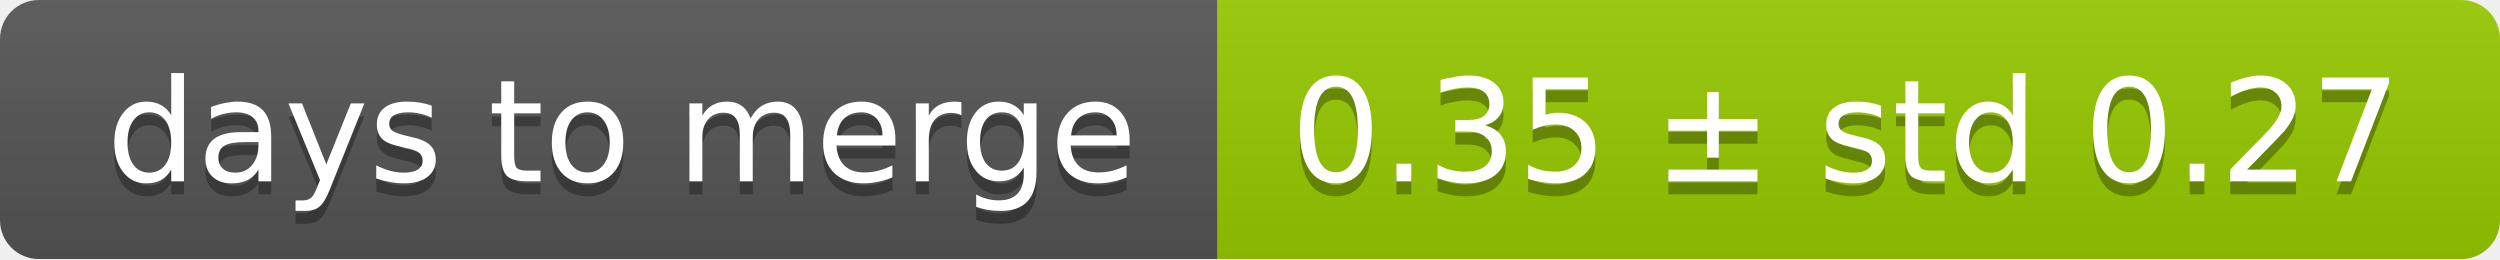
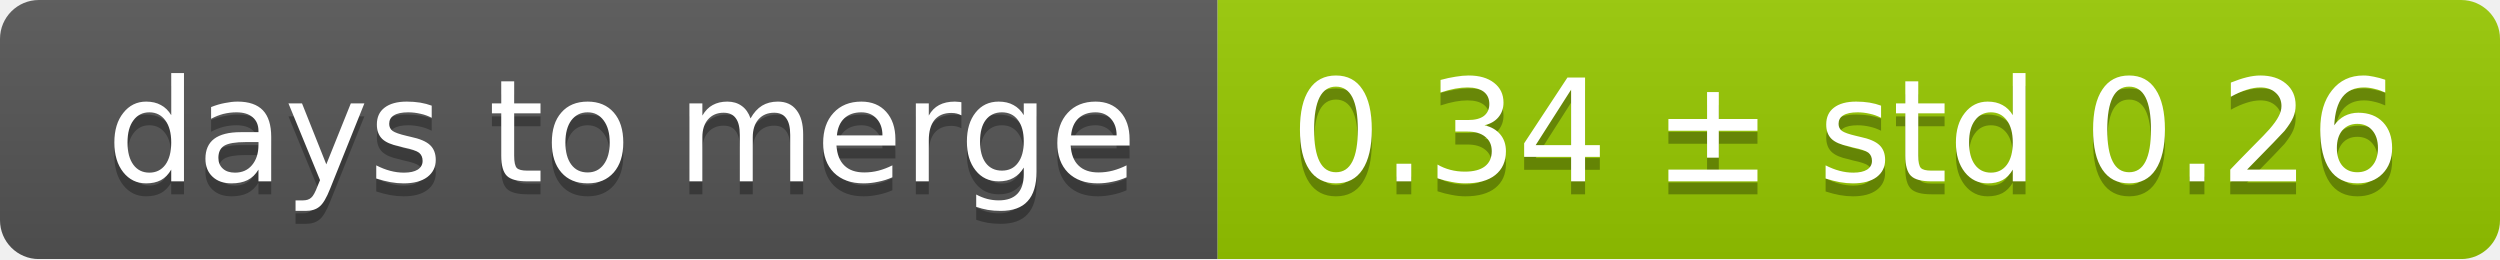
<svg xmlns="http://www.w3.org/2000/svg" width="193" height="20">
  <linearGradient id="smooth" x2="0" y2="100%">
    <stop offset="0" stop-color="#bbb" stop-opacity=".1" />
    <stop offset="1" stop-opacity=".1" />
  </linearGradient>
  <mask id="round">
    <rect width="193" height="20" rx="3" fill="#fff" />
  </mask>
  <g mask="url(#round)">
    <rect width="94" height="20" fill="#555" />
    <rect x="94" width="99" height="20" fill="#97ca00" />
    <rect width="193" height="20" fill="url(#smooth)" />
  </g>
  <g fill="#fff" text-anchor="middle" font-family="DejaVu Sans,Verdana,Geneva,sans-serif" font-size="11">
    <text x="48" y="15" fill="#010101" fill-opacity=".3">days to merge</text>
    <text x="48" y="14">days to merge</text>
-     <text x="142.5" y="15" fill="#010101" fill-opacity=".3">0.35 ± std 0.27</text>
-     <text x="142.5" y="14">0.35 ± std 0.27</text>
+     <text x="142.5" y="15" fill="#010101" fill-opacity=".3">0.34 ± std 0.26</text>
+     <text x="142.5" y="14">0.34 ± std 0.26</text>
  </g>
</svg>
